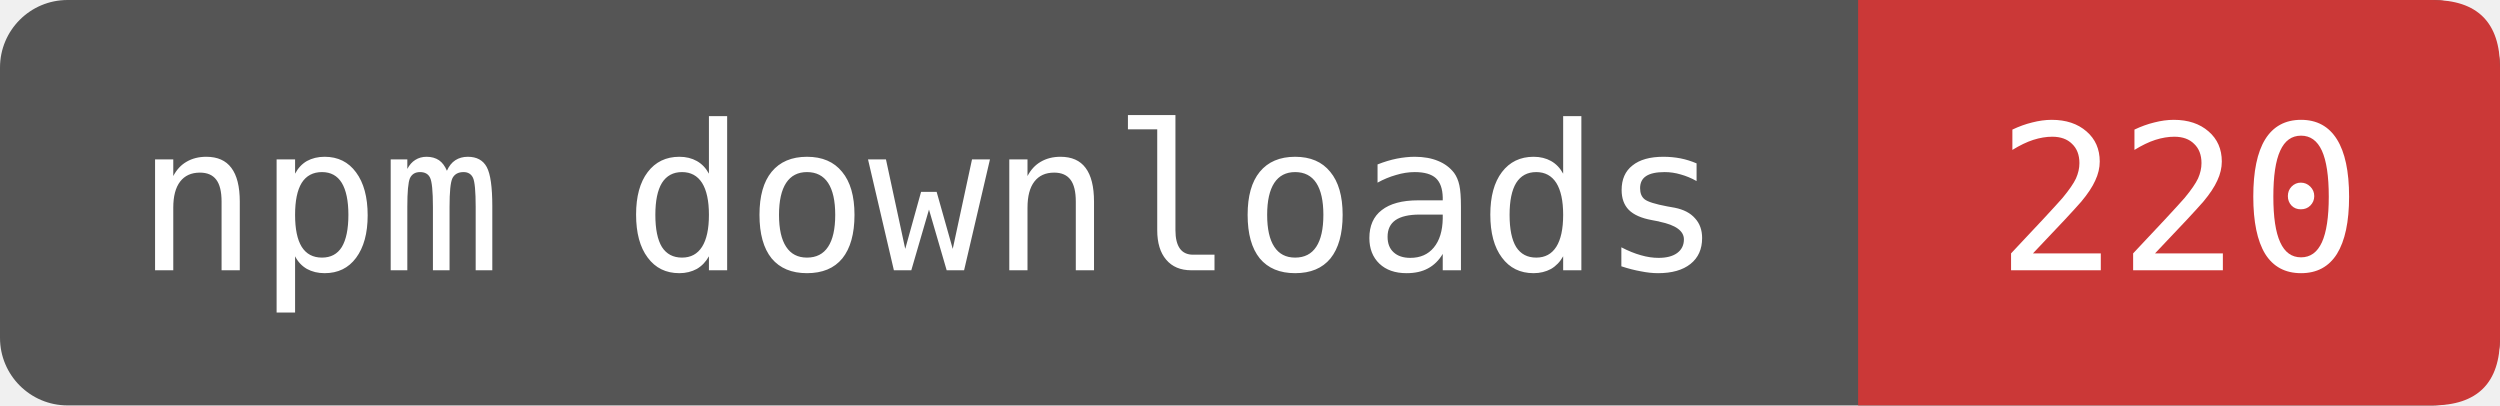
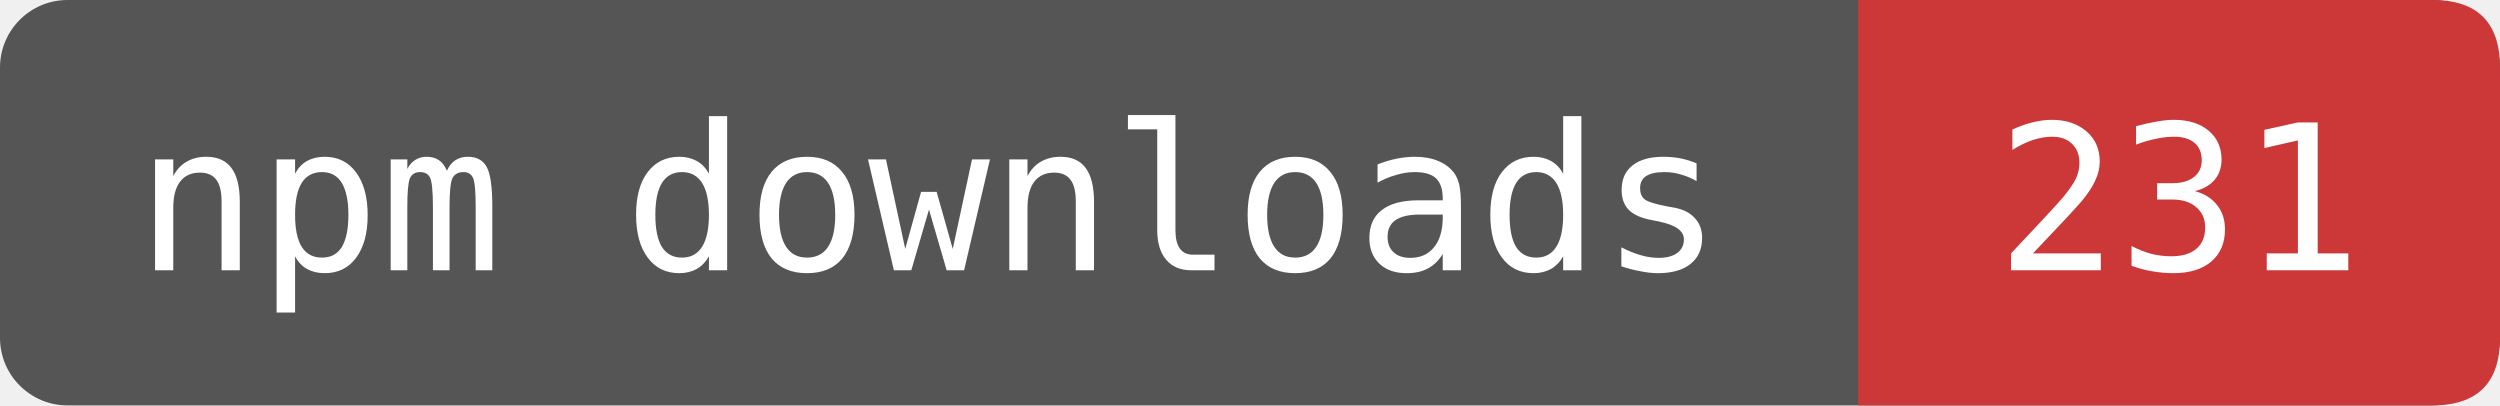
- <svg xmlns="http://www.w3.org/2000/svg" width="123.333" height="20" viewBox="0 0 148 24" role="img" aria-label="npm downloads: 220">
+ <svg xmlns="http://www.w3.org/2000/svg" width="123.333" height="20" viewBox="0 0 148 24" role="img" aria-label="npm downloads: 231">
  <rect width="148" height="24" rx="4" fill="#555" />
  <path d="M110 0H144Q148 0 148 4V20Q148 24 144 24H110Z" fill="#CB3837" />
  <g fill="#fff" font-family="DejaVu Sans Mono,monospace" font-size="12" text-anchor="middle">
    <text x="55" y="16">npm downloads</text>
-     <text x="129" y="16">220</text>
+     <text x="129" y="16">231</text>
  </g>
</svg>
